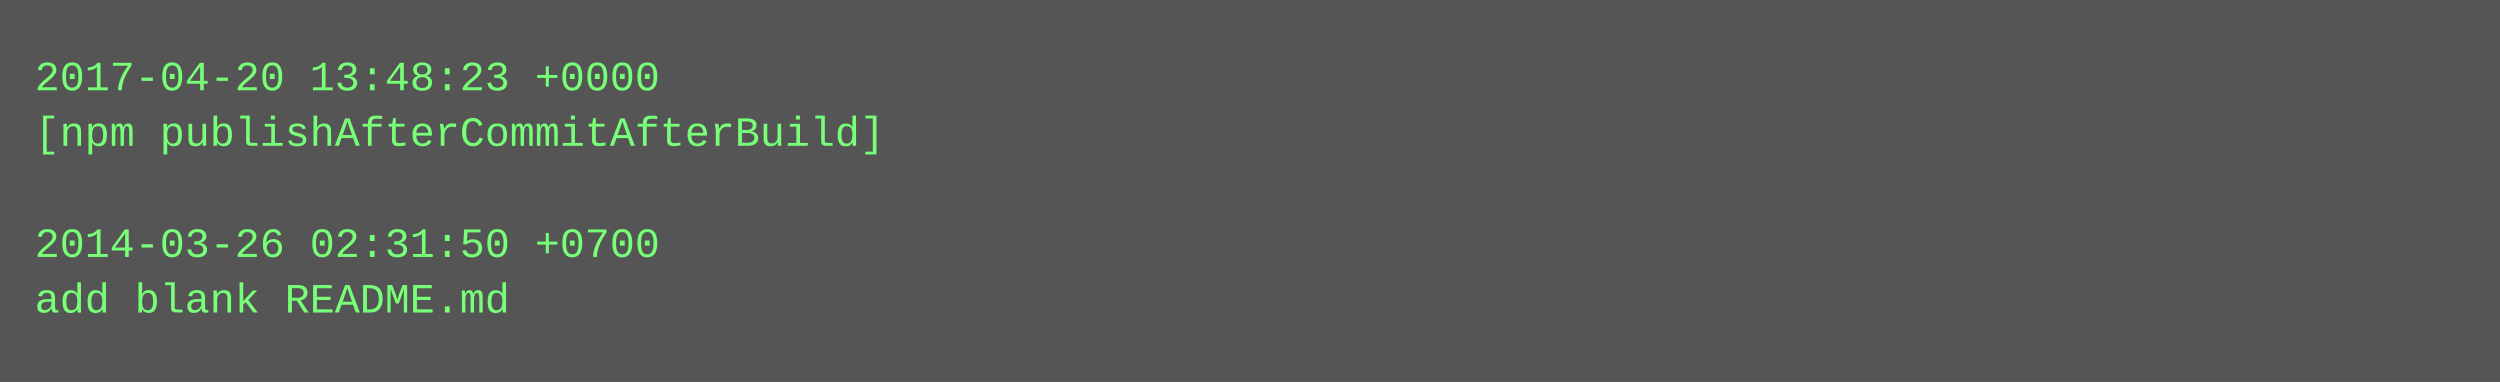
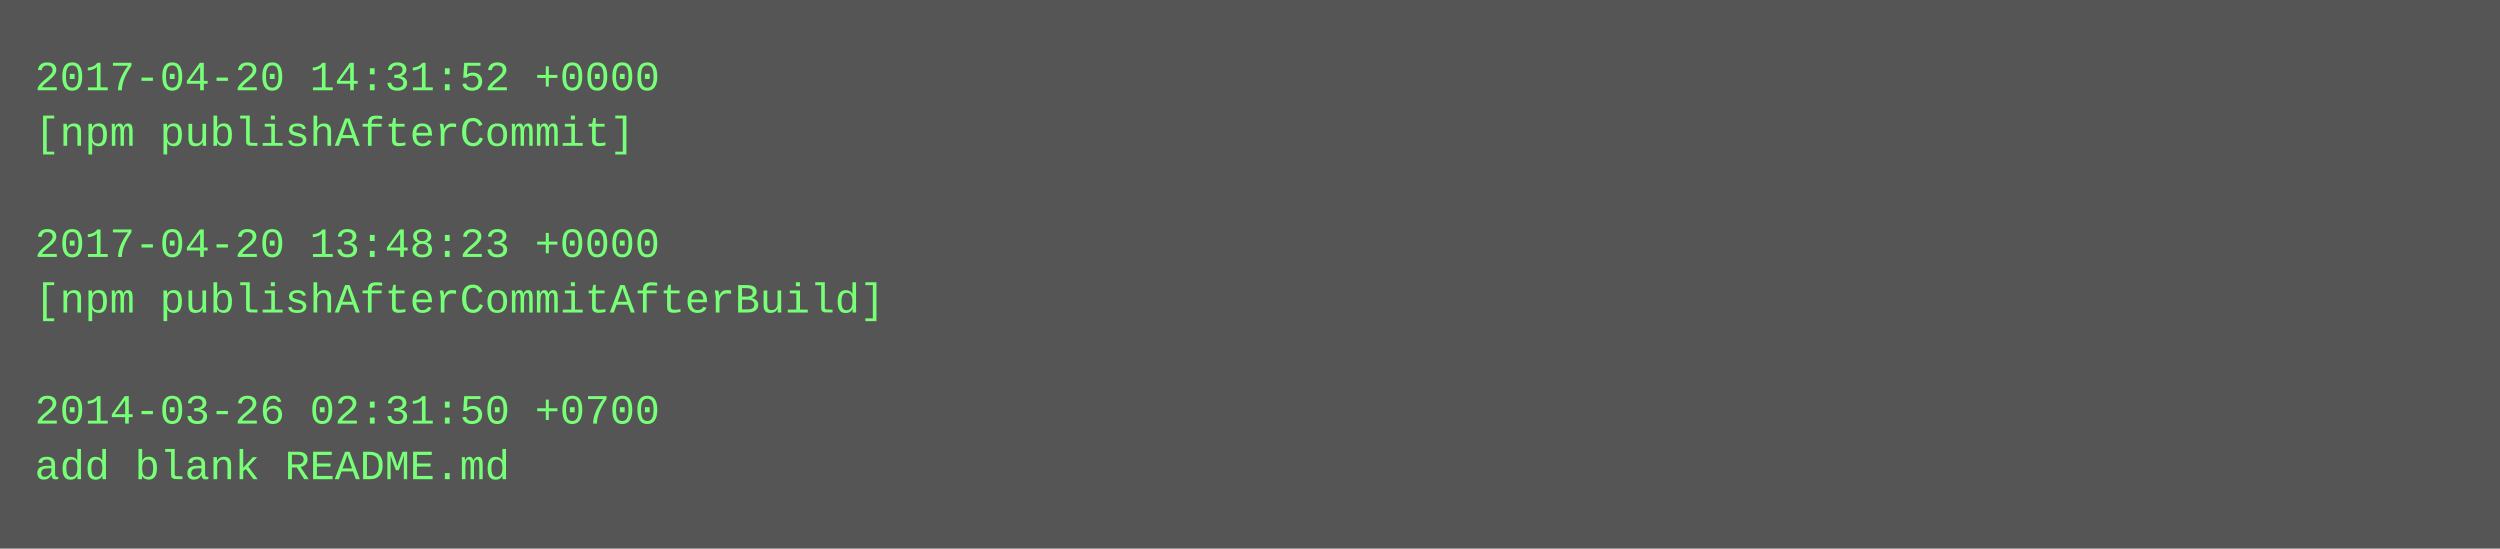
- <svg xmlns="http://www.w3.org/2000/svg" height="110" width="720">
-   <rect height="110" fill="#555" width="720" />
+ <svg xmlns="http://www.w3.org/2000/svg" height="158" width="720">
+   <rect height="158" fill="#555" width="720" />
  <text fill="#7f7" font-family="Courier New" font-size="12" xml:space="preserve">
-     <tspan x="10" y="26">2017-04-20 13:48:23 +0000</tspan>
-     <tspan x="10" y="42">[npm publishAfterCommitAfterBuild]</tspan>
+     <tspan x="10" y="26">2017-04-20 14:31:52 +0000</tspan>
+     <tspan x="10" y="42">[npm publishAfterCommit]</tspan>
    <tspan x="10" y="58" />
-     <tspan x="10" y="74">2014-03-26 02:31:50 +0700</tspan>
-     <tspan x="10" y="90">add blank README.md</tspan>
+     <tspan x="10" y="74">2017-04-20 13:48:23 +0000</tspan>
+     <tspan x="10" y="90">[npm publishAfterCommitAfterBuild]</tspan>
+     <tspan x="10" y="106" />
+     <tspan x="10" y="122">2014-03-26 02:31:50 +0700</tspan>
+     <tspan x="10" y="138">add blank README.md</tspan>
  </text>
</svg>
